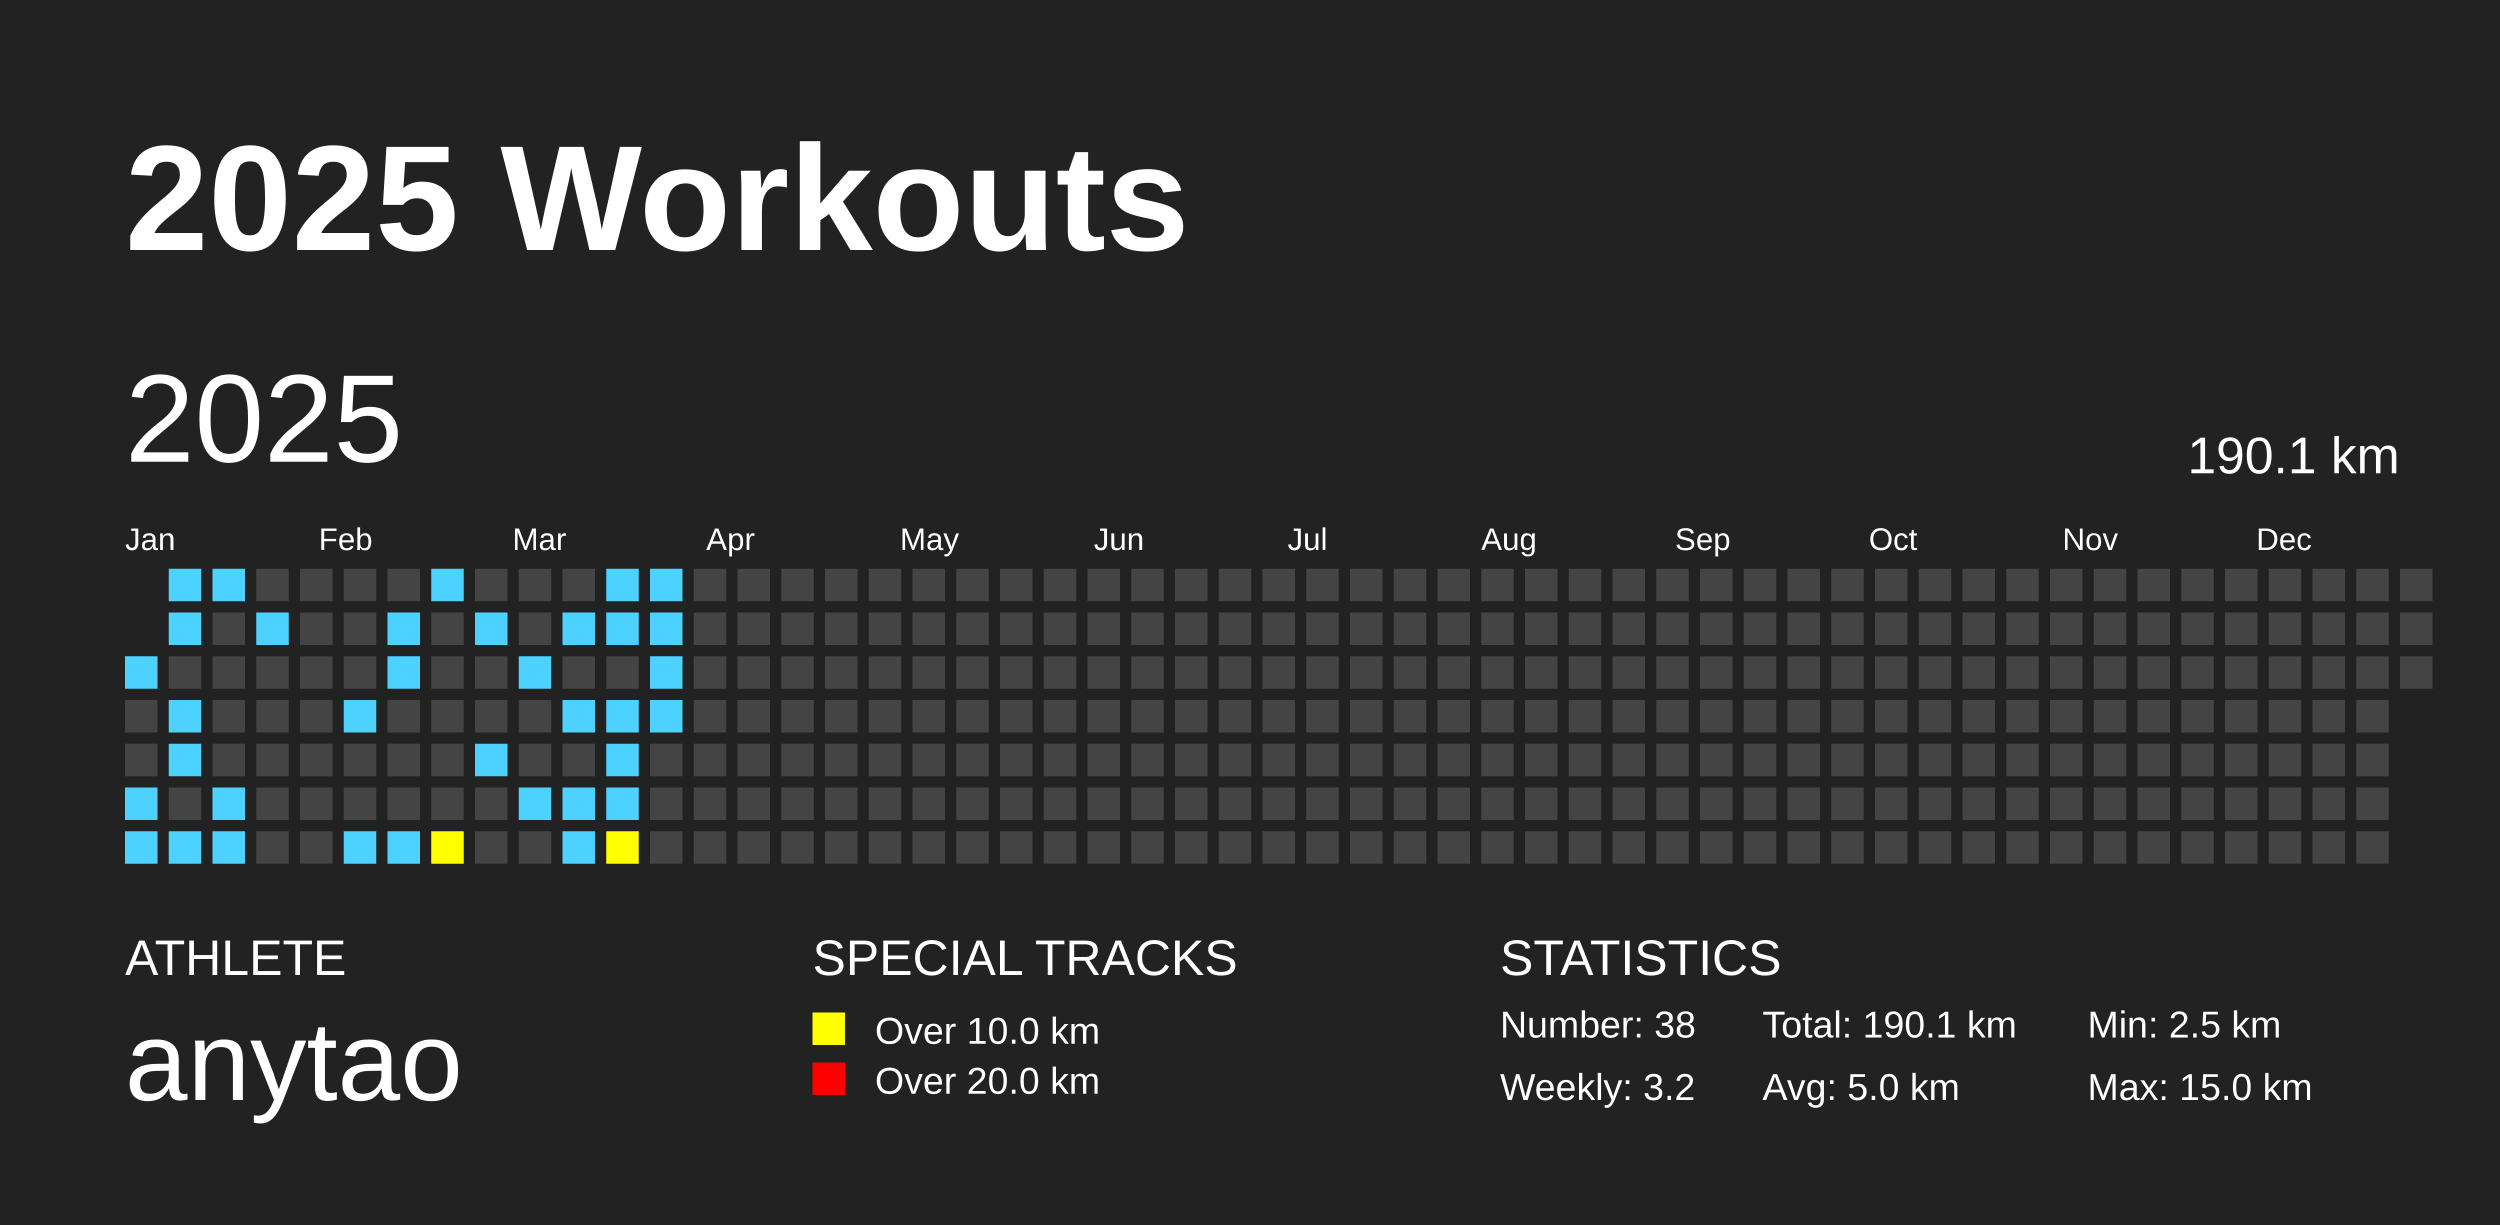
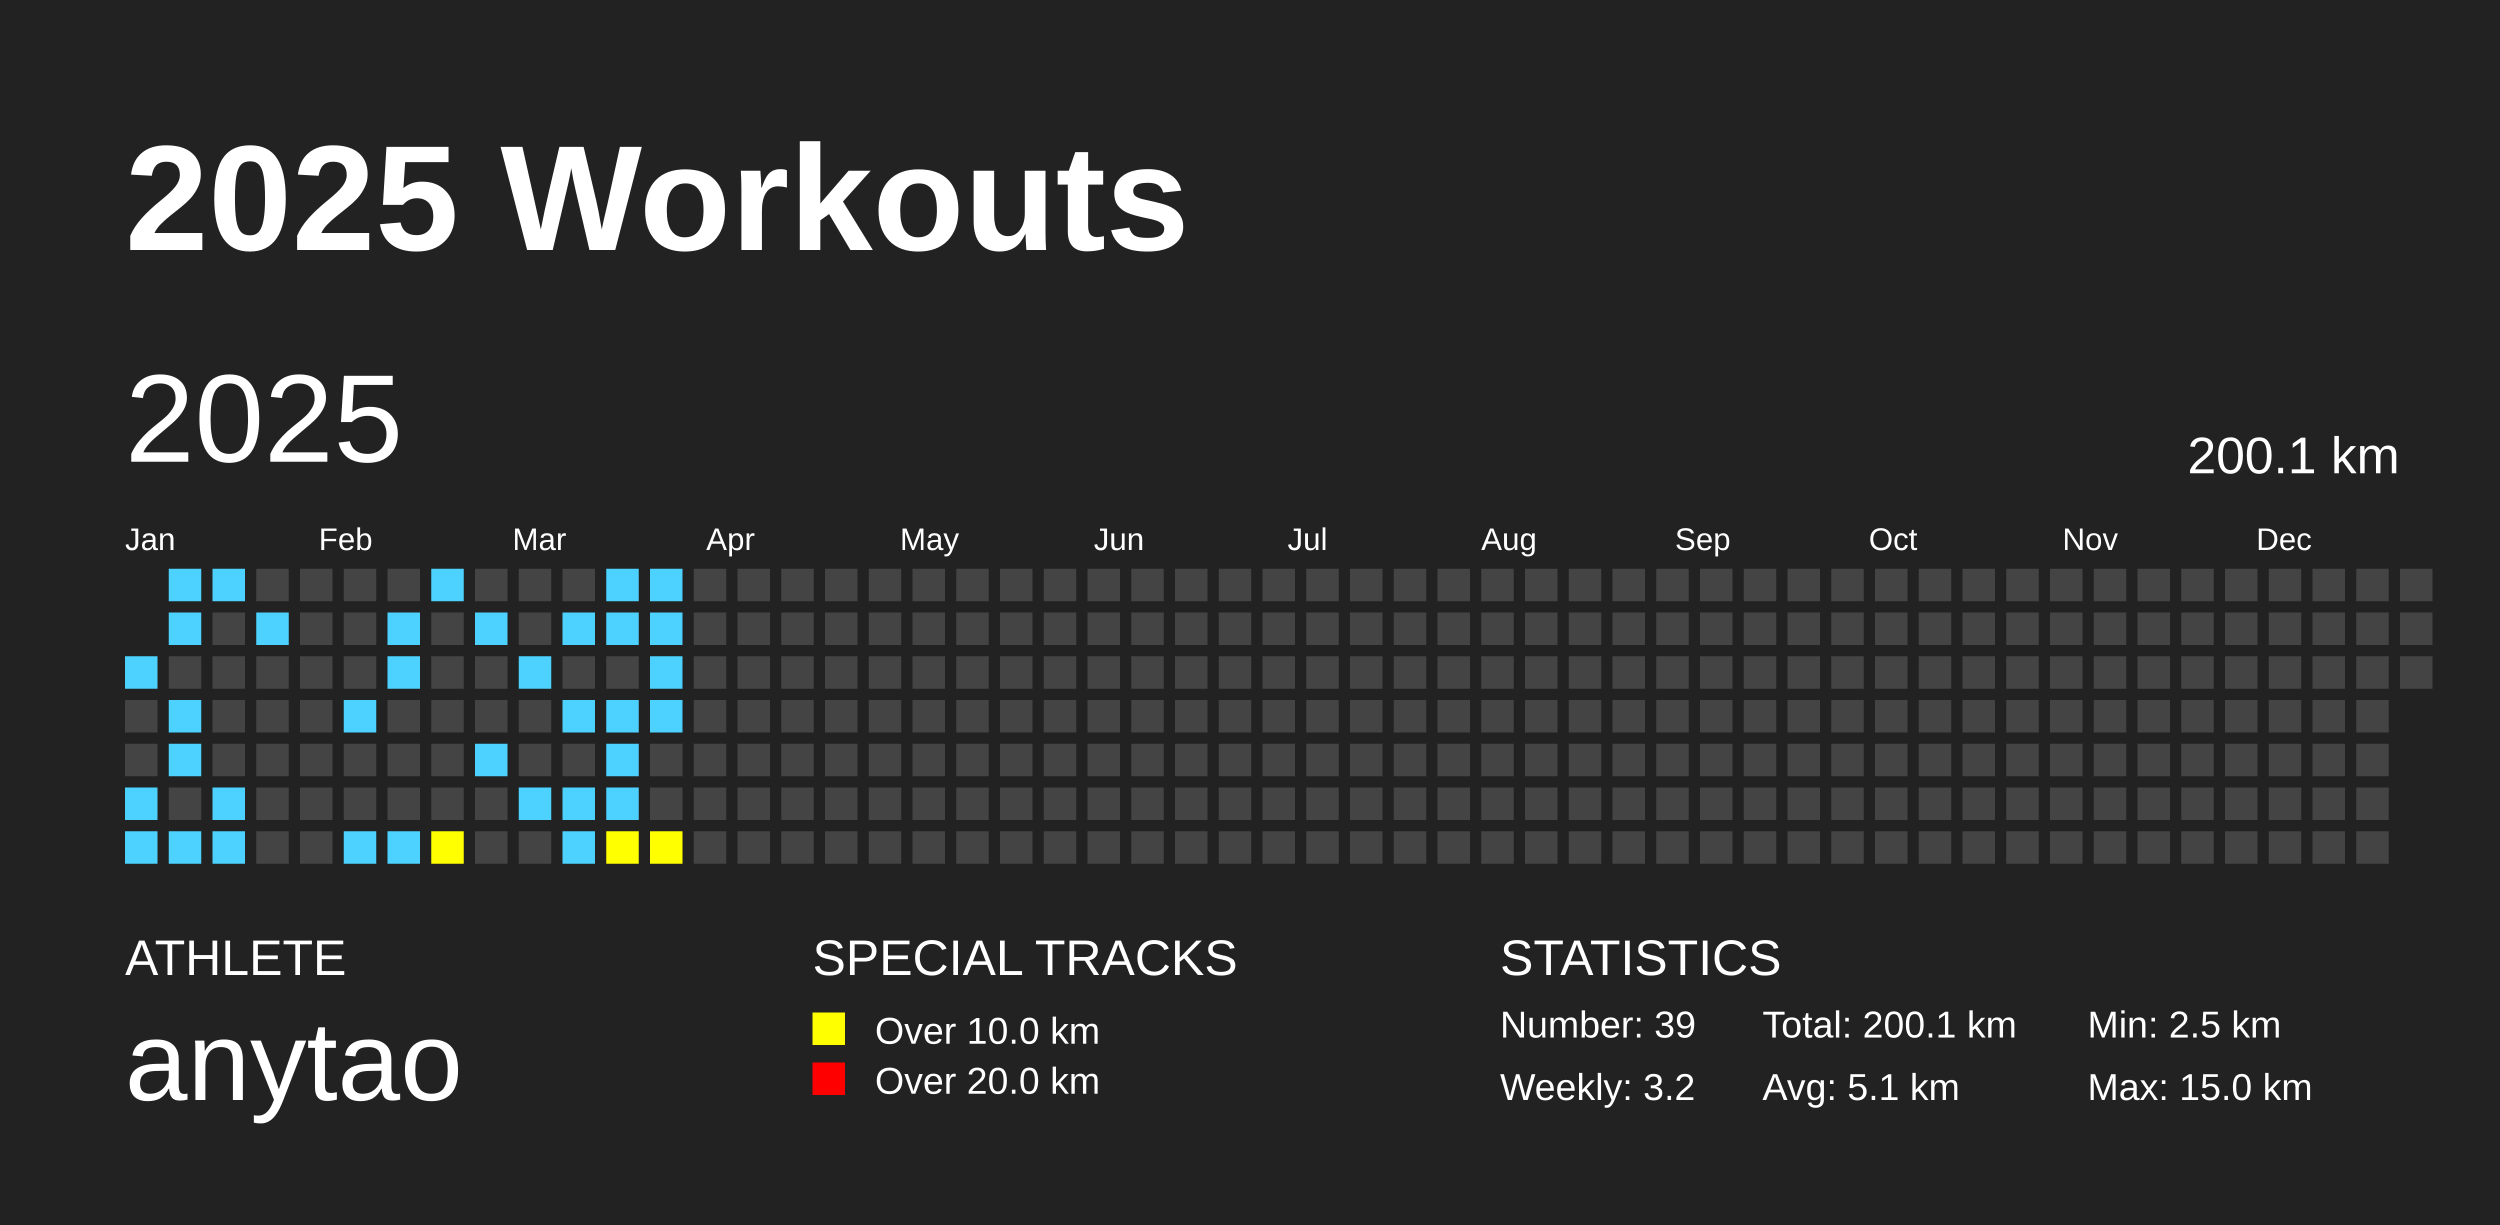
<svg xmlns="http://www.w3.org/2000/svg" baseProfile="full" height="98mm" version="1.1" viewBox="0,0,200,98" width="200mm">
  <defs />
  <rect fill="#222222" height="98" width="200" x="0" y="0" />
  <text fill="#FFFFFF" style="font-size:12px; font-family:Arial; font-weight:bold;" x="10" y="20">2025 Workouts</text>
  <text fill="#FFFFFF" style="font-size:4px; font-family:Arial" x="10" y="78">ATHLETE</text>
  <text fill="#FFFFFF" style="font-size:9px; font-family:Arial" x="10" y="88">anytao</text>
  <text fill="#FFFFFF" style="font-size:4px; font-family:Arial" x="65" y="78">SPECIAL TRACKS</text>
  <rect fill="yellow" height="2.6" width="2.6" x="65" y="81" />
  <text fill="#FFFFFF" style="font-size:3px; font-family:Arial" x="70" y="83.5">Over 10.0 km</text>
  <rect fill="red" height="2.6" width="2.6" x="65" y="85" />
  <text fill="#FFFFFF" style="font-size:3px; font-family:Arial" x="70" y="87.5">Over 20.0 km</text>
  <text fill="#FFFFFF" style="font-size:4px; font-family:Arial" x="120" y="78">STATISTICS</text>
-   <text fill="#FFFFFF" style="font-size:3px; font-family:Arial" x="120" y="83">Number: 38</text>
+   <text fill="#FFFFFF" style="font-size:3px; font-family:Arial" x="120" y="83">Number: 39</text>
  <text fill="#FFFFFF" style="font-size:3px; font-family:Arial" x="120" y="88">Weekly: 3.2</text>
-   <text fill="#FFFFFF" style="font-size:3px; font-family:Arial" x="141" y="83">Total: 190.1 km</text>
-   <text fill="#FFFFFF" style="font-size:3px; font-family:Arial" x="141" y="88">Avg: 5.0 km</text>
+   <text fill="#FFFFFF" style="font-size:3px; font-family:Arial" x="141" y="83">Total: 200.1 km</text>
+   <text fill="#FFFFFF" style="font-size:3px; font-family:Arial" x="141" y="88">Avg: 5.1 km</text>
  <text fill="#FFFFFF" style="font-size:3px; font-family:Arial" x="167" y="83">Min: 2.5 km</text>
  <text fill="#FFFFFF" style="font-size:3px; font-family:Arial" x="167" y="88">Max: 15.0 km</text>
  <text dominant-baseline="hanging" fill="#FFFFFF" style="font-size:10.0px; font-family:Arial;" x="10" y="30">2025</text>
-   <text dominant-baseline="hanging" fill="#FFFFFF" style="font-size:4.125px; font-family:Arial;" x="175" y="35">190.1 km</text>
+   <text dominant-baseline="hanging" fill="#FFFFFF" style="font-size:4.125px; font-family:Arial;" x="175" y="35">200.1 km</text>
  <text fill="#FFFFFF" style="font-size:2.5px; font-family:Arial" x="10.0" y="44">Jan</text>
  <text fill="#FFFFFF" style="font-size:2.5px; font-family:Arial" x="25.5" y="44">Feb</text>
  <text fill="#FFFFFF" style="font-size:2.5px; font-family:Arial" x="41.0" y="44">Mar</text>
  <text fill="#FFFFFF" style="font-size:2.5px; font-family:Arial" x="56.5" y="44">Apr</text>
  <text fill="#FFFFFF" style="font-size:2.5px; font-family:Arial" x="72.0" y="44">May</text>
  <text fill="#FFFFFF" style="font-size:2.5px; font-family:Arial" x="87.5" y="44">Jun</text>
  <text fill="#FFFFFF" style="font-size:2.5px; font-family:Arial" x="103.0" y="44">Jul</text>
  <text fill="#FFFFFF" style="font-size:2.5px; font-family:Arial" x="118.5" y="44">Aug</text>
  <text fill="#FFFFFF" style="font-size:2.5px; font-family:Arial" x="134.0" y="44">Sep</text>
  <text fill="#FFFFFF" style="font-size:2.5px; font-family:Arial" x="149.5" y="44">Oct</text>
  <text fill="#FFFFFF" style="font-size:2.5px; font-family:Arial" x="165.0" y="44">Nov</text>
  <text fill="#FFFFFF" style="font-size:2.5px; font-family:Arial" x="180.5" y="44">Dec</text>
  <rect fill="#4DD2FF" height="2.6" width="2.6" x="10.0" y="52.5" />
  <rect fill="#444444" height="2.6" width="2.6" x="10.0" y="56.0" />
  <rect fill="#444444" height="2.6" width="2.6" x="10.0" y="59.5" />
  <rect fill="#4DD2FF" height="2.6" width="2.6" x="10.0" y="63.0" />
  <rect fill="#4DD2FF" height="2.6" width="2.6" x="10.0" y="66.5" />
  <rect fill="#4DD2FF" height="2.6" width="2.6" x="13.5" y="45.5" />
  <rect fill="#4DD2FF" height="2.6" width="2.6" x="13.5" y="49.0" />
  <rect fill="#444444" height="2.6" width="2.6" x="13.5" y="52.5" />
  <rect fill="#4DD2FF" height="2.6" width="2.6" x="13.5" y="56.0" />
  <rect fill="#4DD2FF" height="2.6" width="2.6" x="13.5" y="59.5" />
  <rect fill="#444444" height="2.6" width="2.6" x="13.5" y="63.0" />
  <rect fill="#4DD2FF" height="2.6" width="2.6" x="13.5" y="66.5" />
  <rect fill="#4DD2FF" height="2.6" width="2.6" x="17.0" y="45.5" />
  <rect fill="#444444" height="2.6" width="2.6" x="17.0" y="49.0" />
  <rect fill="#444444" height="2.6" width="2.6" x="17.0" y="52.5" />
  <rect fill="#444444" height="2.6" width="2.6" x="17.0" y="56.0" />
  <rect fill="#444444" height="2.6" width="2.6" x="17.0" y="59.5" />
  <rect fill="#4DD2FF" height="2.6" width="2.6" x="17.0" y="63.0" />
  <rect fill="#4DD2FF" height="2.6" width="2.6" x="17.0" y="66.5" />
  <rect fill="#444444" height="2.6" width="2.6" x="20.5" y="45.5" />
  <rect fill="#4DD2FF" height="2.6" width="2.6" x="20.5" y="49.0" />
  <rect fill="#444444" height="2.6" width="2.6" x="20.5" y="52.5" />
  <rect fill="#444444" height="2.6" width="2.6" x="20.5" y="56.0" />
  <rect fill="#444444" height="2.6" width="2.6" x="20.5" y="59.5" />
  <rect fill="#444444" height="2.6" width="2.6" x="20.5" y="63.0" />
  <rect fill="#444444" height="2.6" width="2.6" x="20.5" y="66.5" />
  <rect fill="#444444" height="2.6" width="2.6" x="24.0" y="45.5" />
  <rect fill="#444444" height="2.6" width="2.6" x="24.0" y="49.0" />
  <rect fill="#444444" height="2.6" width="2.6" x="24.0" y="52.5" />
  <rect fill="#444444" height="2.6" width="2.6" x="24.0" y="56.0" />
  <rect fill="#444444" height="2.6" width="2.6" x="24.0" y="59.5" />
  <rect fill="#444444" height="2.6" width="2.6" x="24.0" y="63.0" />
  <rect fill="#444444" height="2.6" width="2.6" x="24.0" y="66.5" />
  <rect fill="#444444" height="2.6" width="2.6" x="27.5" y="45.5" />
  <rect fill="#444444" height="2.6" width="2.6" x="27.5" y="49.0" />
  <rect fill="#444444" height="2.6" width="2.6" x="27.5" y="52.5" />
  <rect fill="#4DD2FF" height="2.6" width="2.6" x="27.5" y="56.0" />
  <rect fill="#444444" height="2.6" width="2.6" x="27.5" y="59.5" />
  <rect fill="#444444" height="2.6" width="2.6" x="27.5" y="63.0" />
  <rect fill="#4DD2FF" height="2.6" width="2.6" x="27.5" y="66.5" />
  <rect fill="#444444" height="2.6" width="2.6" x="31.0" y="45.5" />
  <rect fill="#4DD2FF" height="2.6" width="2.6" x="31.0" y="49.0" />
  <rect fill="#4DD2FF" height="2.6" width="2.6" x="31.0" y="52.5" />
  <rect fill="#444444" height="2.6" width="2.6" x="31.0" y="56.0" />
  <rect fill="#444444" height="2.6" width="2.6" x="31.0" y="59.5" />
  <rect fill="#444444" height="2.6" width="2.6" x="31.0" y="63.0" />
  <rect fill="#4DD2FF" height="2.6" width="2.6" x="31.0" y="66.5" />
  <rect fill="#4DD2FF" height="2.6" width="2.6" x="34.5" y="45.5" />
  <rect fill="#444444" height="2.6" width="2.6" x="34.5" y="49.0" />
  <rect fill="#444444" height="2.6" width="2.6" x="34.5" y="52.5" />
  <rect fill="#444444" height="2.6" width="2.6" x="34.5" y="56.0" />
  <rect fill="#444444" height="2.6" width="2.6" x="34.5" y="59.5" />
  <rect fill="#444444" height="2.6" width="2.6" x="34.5" y="63.0" />
  <rect fill="yellow" height="2.6" width="2.6" x="34.5" y="66.5" />
  <rect fill="#444444" height="2.6" width="2.6" x="38.0" y="45.5" />
  <rect fill="#4DD2FF" height="2.6" width="2.6" x="38.0" y="49.0" />
  <rect fill="#444444" height="2.6" width="2.6" x="38.0" y="52.5" />
  <rect fill="#444444" height="2.6" width="2.6" x="38.0" y="56.0" />
  <rect fill="#4DD2FF" height="2.6" width="2.6" x="38.0" y="59.5" />
  <rect fill="#444444" height="2.6" width="2.6" x="38.0" y="63.0" />
  <rect fill="#444444" height="2.6" width="2.6" x="38.0" y="66.5" />
  <rect fill="#444444" height="2.6" width="2.6" x="41.5" y="45.5" />
  <rect fill="#444444" height="2.6" width="2.6" x="41.5" y="49.0" />
  <rect fill="#4DD2FF" height="2.6" width="2.6" x="41.5" y="52.5" />
  <rect fill="#444444" height="2.6" width="2.6" x="41.5" y="56.0" />
  <rect fill="#444444" height="2.6" width="2.6" x="41.5" y="59.5" />
  <rect fill="#4DD2FF" height="2.6" width="2.6" x="41.5" y="63.0" />
  <rect fill="#444444" height="2.6" width="2.6" x="41.5" y="66.5" />
  <rect fill="#444444" height="2.6" width="2.6" x="45.0" y="45.5" />
  <rect fill="#4DD2FF" height="2.6" width="2.6" x="45.0" y="49.0" />
  <rect fill="#444444" height="2.6" width="2.6" x="45.0" y="52.5" />
  <rect fill="#4DD2FF" height="2.6" width="2.6" x="45.0" y="56.0" />
  <rect fill="#444444" height="2.6" width="2.6" x="45.0" y="59.5" />
  <rect fill="#4DD2FF" height="2.6" width="2.6" x="45.0" y="63.0" />
  <rect fill="#4DD2FF" height="2.6" width="2.6" x="45.0" y="66.5" />
  <rect fill="#4DD2FF" height="2.6" width="2.6" x="48.5" y="45.5" />
  <rect fill="#4DD2FF" height="2.6" width="2.6" x="48.5" y="49.0" />
  <rect fill="#444444" height="2.6" width="2.6" x="48.5" y="52.5" />
  <rect fill="#4DD2FF" height="2.6" width="2.6" x="48.5" y="56.0" />
  <rect fill="#4DD2FF" height="2.6" width="2.6" x="48.5" y="59.5" />
  <rect fill="#4DD2FF" height="2.6" width="2.6" x="48.5" y="63.0" />
  <rect fill="yellow" height="2.6" width="2.6" x="48.5" y="66.5" />
  <rect fill="#4DD2FF" height="2.6" width="2.6" x="52.0" y="45.5" />
  <rect fill="#4DD2FF" height="2.6" width="2.6" x="52.0" y="49.0" />
  <rect fill="#4DD2FF" height="2.6" width="2.6" x="52.0" y="52.5" />
  <rect fill="#4DD2FF" height="2.6" width="2.6" x="52.0" y="56.0" />
  <rect fill="#444444" height="2.6" width="2.6" x="52.0" y="59.5" />
  <rect fill="#444444" height="2.6" width="2.6" x="52.0" y="63.0" />
-   <rect fill="#444444" height="2.6" width="2.6" x="52.0" y="66.5" />
+   <rect fill="yellow" height="2.6" width="2.6" x="52.0" y="66.5" />
  <rect fill="#444444" height="2.6" width="2.6" x="55.5" y="45.5" />
  <rect fill="#444444" height="2.6" width="2.6" x="55.5" y="49.0" />
  <rect fill="#444444" height="2.6" width="2.6" x="55.5" y="52.5" />
  <rect fill="#444444" height="2.6" width="2.6" x="55.5" y="56.0" />
  <rect fill="#444444" height="2.6" width="2.6" x="55.5" y="59.5" />
  <rect fill="#444444" height="2.6" width="2.6" x="55.5" y="63.0" />
  <rect fill="#444444" height="2.6" width="2.6" x="55.5" y="66.5" />
  <rect fill="#444444" height="2.6" width="2.6" x="59.0" y="45.5" />
  <rect fill="#444444" height="2.6" width="2.6" x="59.0" y="49.0" />
  <rect fill="#444444" height="2.6" width="2.6" x="59.0" y="52.5" />
  <rect fill="#444444" height="2.6" width="2.6" x="59.0" y="56.0" />
  <rect fill="#444444" height="2.6" width="2.6" x="59.0" y="59.5" />
  <rect fill="#444444" height="2.6" width="2.6" x="59.0" y="63.0" />
  <rect fill="#444444" height="2.6" width="2.6" x="59.0" y="66.5" />
  <rect fill="#444444" height="2.6" width="2.6" x="62.5" y="45.5" />
  <rect fill="#444444" height="2.6" width="2.6" x="62.5" y="49.0" />
  <rect fill="#444444" height="2.6" width="2.6" x="62.5" y="52.5" />
  <rect fill="#444444" height="2.6" width="2.6" x="62.5" y="56.0" />
  <rect fill="#444444" height="2.6" width="2.6" x="62.5" y="59.5" />
  <rect fill="#444444" height="2.6" width="2.6" x="62.5" y="63.0" />
  <rect fill="#444444" height="2.6" width="2.6" x="62.5" y="66.5" />
  <rect fill="#444444" height="2.6" width="2.6" x="66.0" y="45.5" />
  <rect fill="#444444" height="2.6" width="2.6" x="66.0" y="49.0" />
  <rect fill="#444444" height="2.6" width="2.6" x="66.0" y="52.5" />
  <rect fill="#444444" height="2.6" width="2.6" x="66.0" y="56.0" />
  <rect fill="#444444" height="2.6" width="2.6" x="66.0" y="59.5" />
  <rect fill="#444444" height="2.6" width="2.6" x="66.0" y="63.0" />
  <rect fill="#444444" height="2.6" width="2.6" x="66.0" y="66.5" />
  <rect fill="#444444" height="2.6" width="2.6" x="69.5" y="45.5" />
  <rect fill="#444444" height="2.6" width="2.6" x="69.5" y="49.0" />
  <rect fill="#444444" height="2.6" width="2.6" x="69.5" y="52.5" />
  <rect fill="#444444" height="2.6" width="2.6" x="69.5" y="56.0" />
  <rect fill="#444444" height="2.6" width="2.6" x="69.5" y="59.5" />
  <rect fill="#444444" height="2.6" width="2.6" x="69.5" y="63.0" />
  <rect fill="#444444" height="2.6" width="2.6" x="69.5" y="66.5" />
  <rect fill="#444444" height="2.6" width="2.6" x="73.0" y="45.5" />
  <rect fill="#444444" height="2.6" width="2.6" x="73.0" y="49.0" />
  <rect fill="#444444" height="2.6" width="2.6" x="73.0" y="52.5" />
  <rect fill="#444444" height="2.6" width="2.6" x="73.0" y="56.0" />
  <rect fill="#444444" height="2.6" width="2.6" x="73.0" y="59.5" />
  <rect fill="#444444" height="2.6" width="2.6" x="73.0" y="63.0" />
  <rect fill="#444444" height="2.6" width="2.6" x="73.0" y="66.5" />
  <rect fill="#444444" height="2.6" width="2.6" x="76.5" y="45.5" />
  <rect fill="#444444" height="2.6" width="2.6" x="76.5" y="49.0" />
  <rect fill="#444444" height="2.6" width="2.6" x="76.5" y="52.5" />
  <rect fill="#444444" height="2.6" width="2.6" x="76.5" y="56.0" />
  <rect fill="#444444" height="2.6" width="2.6" x="76.5" y="59.5" />
  <rect fill="#444444" height="2.6" width="2.6" x="76.5" y="63.0" />
  <rect fill="#444444" height="2.6" width="2.6" x="76.5" y="66.5" />
  <rect fill="#444444" height="2.6" width="2.6" x="80.0" y="45.5" />
  <rect fill="#444444" height="2.6" width="2.6" x="80.0" y="49.0" />
  <rect fill="#444444" height="2.6" width="2.6" x="80.0" y="52.5" />
  <rect fill="#444444" height="2.6" width="2.6" x="80.0" y="56.0" />
  <rect fill="#444444" height="2.6" width="2.6" x="80.0" y="59.5" />
  <rect fill="#444444" height="2.6" width="2.6" x="80.0" y="63.0" />
  <rect fill="#444444" height="2.6" width="2.6" x="80.0" y="66.5" />
  <rect fill="#444444" height="2.6" width="2.6" x="83.5" y="45.5" />
  <rect fill="#444444" height="2.6" width="2.6" x="83.5" y="49.0" />
  <rect fill="#444444" height="2.6" width="2.6" x="83.5" y="52.5" />
  <rect fill="#444444" height="2.6" width="2.6" x="83.5" y="56.0" />
  <rect fill="#444444" height="2.6" width="2.6" x="83.5" y="59.5" />
  <rect fill="#444444" height="2.6" width="2.6" x="83.5" y="63.0" />
  <rect fill="#444444" height="2.6" width="2.6" x="83.5" y="66.5" />
  <rect fill="#444444" height="2.6" width="2.6" x="87.0" y="45.5" />
  <rect fill="#444444" height="2.6" width="2.6" x="87.0" y="49.0" />
  <rect fill="#444444" height="2.6" width="2.6" x="87.0" y="52.5" />
  <rect fill="#444444" height="2.6" width="2.6" x="87.0" y="56.0" />
  <rect fill="#444444" height="2.6" width="2.6" x="87.0" y="59.5" />
  <rect fill="#444444" height="2.6" width="2.6" x="87.0" y="63.0" />
  <rect fill="#444444" height="2.6" width="2.6" x="87.0" y="66.5" />
  <rect fill="#444444" height="2.6" width="2.6" x="90.5" y="45.5" />
  <rect fill="#444444" height="2.6" width="2.6" x="90.5" y="49.0" />
  <rect fill="#444444" height="2.6" width="2.6" x="90.5" y="52.5" />
  <rect fill="#444444" height="2.6" width="2.6" x="90.5" y="56.0" />
  <rect fill="#444444" height="2.6" width="2.6" x="90.5" y="59.5" />
  <rect fill="#444444" height="2.6" width="2.6" x="90.5" y="63.0" />
  <rect fill="#444444" height="2.6" width="2.6" x="90.5" y="66.5" />
  <rect fill="#444444" height="2.6" width="2.6" x="94.0" y="45.5" />
  <rect fill="#444444" height="2.6" width="2.6" x="94.0" y="49.0" />
  <rect fill="#444444" height="2.6" width="2.6" x="94.0" y="52.5" />
  <rect fill="#444444" height="2.6" width="2.6" x="94.0" y="56.0" />
  <rect fill="#444444" height="2.6" width="2.6" x="94.0" y="59.5" />
  <rect fill="#444444" height="2.6" width="2.6" x="94.0" y="63.0" />
  <rect fill="#444444" height="2.6" width="2.6" x="94.0" y="66.5" />
  <rect fill="#444444" height="2.6" width="2.6" x="97.5" y="45.5" />
  <rect fill="#444444" height="2.6" width="2.6" x="97.5" y="49.0" />
  <rect fill="#444444" height="2.6" width="2.6" x="97.5" y="52.5" />
  <rect fill="#444444" height="2.6" width="2.6" x="97.5" y="56.0" />
  <rect fill="#444444" height="2.6" width="2.6" x="97.5" y="59.5" />
  <rect fill="#444444" height="2.6" width="2.6" x="97.5" y="63.0" />
  <rect fill="#444444" height="2.6" width="2.6" x="97.5" y="66.5" />
  <rect fill="#444444" height="2.6" width="2.6" x="101.0" y="45.5" />
  <rect fill="#444444" height="2.6" width="2.6" x="101.0" y="49.0" />
  <rect fill="#444444" height="2.6" width="2.6" x="101.0" y="52.5" />
  <rect fill="#444444" height="2.6" width="2.6" x="101.0" y="56.0" />
  <rect fill="#444444" height="2.6" width="2.6" x="101.0" y="59.5" />
  <rect fill="#444444" height="2.6" width="2.6" x="101.0" y="63.0" />
  <rect fill="#444444" height="2.6" width="2.6" x="101.0" y="66.5" />
  <rect fill="#444444" height="2.6" width="2.6" x="104.5" y="45.5" />
  <rect fill="#444444" height="2.6" width="2.6" x="104.5" y="49.0" />
  <rect fill="#444444" height="2.6" width="2.6" x="104.5" y="52.5" />
  <rect fill="#444444" height="2.6" width="2.6" x="104.5" y="56.0" />
  <rect fill="#444444" height="2.6" width="2.6" x="104.5" y="59.5" />
  <rect fill="#444444" height="2.6" width="2.6" x="104.5" y="63.0" />
  <rect fill="#444444" height="2.6" width="2.6" x="104.5" y="66.5" />
  <rect fill="#444444" height="2.6" width="2.6" x="108.0" y="45.5" />
  <rect fill="#444444" height="2.6" width="2.6" x="108.0" y="49.0" />
  <rect fill="#444444" height="2.6" width="2.6" x="108.0" y="52.5" />
  <rect fill="#444444" height="2.6" width="2.6" x="108.0" y="56.0" />
  <rect fill="#444444" height="2.6" width="2.6" x="108.0" y="59.5" />
  <rect fill="#444444" height="2.6" width="2.6" x="108.0" y="63.0" />
  <rect fill="#444444" height="2.6" width="2.6" x="108.0" y="66.5" />
  <rect fill="#444444" height="2.6" width="2.6" x="111.5" y="45.5" />
  <rect fill="#444444" height="2.6" width="2.6" x="111.5" y="49.0" />
  <rect fill="#444444" height="2.6" width="2.6" x="111.5" y="52.5" />
  <rect fill="#444444" height="2.6" width="2.6" x="111.5" y="56.0" />
  <rect fill="#444444" height="2.6" width="2.6" x="111.5" y="59.5" />
  <rect fill="#444444" height="2.6" width="2.6" x="111.5" y="63.0" />
  <rect fill="#444444" height="2.6" width="2.6" x="111.5" y="66.5" />
  <rect fill="#444444" height="2.6" width="2.6" x="115.0" y="45.5" />
  <rect fill="#444444" height="2.6" width="2.6" x="115.0" y="49.0" />
  <rect fill="#444444" height="2.6" width="2.6" x="115.0" y="52.5" />
  <rect fill="#444444" height="2.6" width="2.6" x="115.0" y="56.0" />
  <rect fill="#444444" height="2.6" width="2.6" x="115.0" y="59.5" />
  <rect fill="#444444" height="2.6" width="2.6" x="115.0" y="63.0" />
  <rect fill="#444444" height="2.6" width="2.6" x="115.0" y="66.5" />
  <rect fill="#444444" height="2.6" width="2.6" x="118.5" y="45.5" />
  <rect fill="#444444" height="2.6" width="2.6" x="118.5" y="49.0" />
  <rect fill="#444444" height="2.6" width="2.6" x="118.5" y="52.5" />
  <rect fill="#444444" height="2.6" width="2.6" x="118.5" y="56.0" />
  <rect fill="#444444" height="2.6" width="2.6" x="118.5" y="59.5" />
  <rect fill="#444444" height="2.6" width="2.6" x="118.5" y="63.0" />
  <rect fill="#444444" height="2.6" width="2.6" x="118.5" y="66.5" />
  <rect fill="#444444" height="2.6" width="2.6" x="122.0" y="45.5" />
  <rect fill="#444444" height="2.6" width="2.6" x="122.0" y="49.0" />
  <rect fill="#444444" height="2.6" width="2.6" x="122.0" y="52.5" />
  <rect fill="#444444" height="2.6" width="2.6" x="122.0" y="56.0" />
  <rect fill="#444444" height="2.6" width="2.6" x="122.0" y="59.5" />
  <rect fill="#444444" height="2.6" width="2.6" x="122.0" y="63.0" />
  <rect fill="#444444" height="2.6" width="2.6" x="122.0" y="66.5" />
  <rect fill="#444444" height="2.6" width="2.6" x="125.5" y="45.5" />
  <rect fill="#444444" height="2.6" width="2.6" x="125.5" y="49.0" />
  <rect fill="#444444" height="2.6" width="2.6" x="125.5" y="52.5" />
  <rect fill="#444444" height="2.6" width="2.6" x="125.5" y="56.0" />
  <rect fill="#444444" height="2.6" width="2.6" x="125.5" y="59.5" />
  <rect fill="#444444" height="2.6" width="2.6" x="125.5" y="63.0" />
  <rect fill="#444444" height="2.6" width="2.6" x="125.5" y="66.5" />
  <rect fill="#444444" height="2.6" width="2.6" x="129.0" y="45.5" />
  <rect fill="#444444" height="2.6" width="2.6" x="129.0" y="49.0" />
  <rect fill="#444444" height="2.6" width="2.6" x="129.0" y="52.5" />
  <rect fill="#444444" height="2.6" width="2.6" x="129.0" y="56.0" />
  <rect fill="#444444" height="2.6" width="2.6" x="129.0" y="59.5" />
  <rect fill="#444444" height="2.6" width="2.6" x="129.0" y="63.0" />
  <rect fill="#444444" height="2.6" width="2.6" x="129.0" y="66.5" />
  <rect fill="#444444" height="2.6" width="2.6" x="132.5" y="45.5" />
  <rect fill="#444444" height="2.6" width="2.6" x="132.5" y="49.0" />
  <rect fill="#444444" height="2.6" width="2.6" x="132.5" y="52.5" />
  <rect fill="#444444" height="2.6" width="2.6" x="132.5" y="56.0" />
  <rect fill="#444444" height="2.6" width="2.6" x="132.5" y="59.5" />
  <rect fill="#444444" height="2.6" width="2.6" x="132.5" y="63.0" />
  <rect fill="#444444" height="2.6" width="2.6" x="132.5" y="66.5" />
  <rect fill="#444444" height="2.6" width="2.6" x="136.0" y="45.5" />
  <rect fill="#444444" height="2.6" width="2.6" x="136.0" y="49.0" />
  <rect fill="#444444" height="2.6" width="2.6" x="136.0" y="52.5" />
  <rect fill="#444444" height="2.6" width="2.6" x="136.0" y="56.0" />
  <rect fill="#444444" height="2.6" width="2.6" x="136.0" y="59.5" />
  <rect fill="#444444" height="2.6" width="2.6" x="136.0" y="63.0" />
  <rect fill="#444444" height="2.6" width="2.6" x="136.0" y="66.5" />
  <rect fill="#444444" height="2.6" width="2.6" x="139.5" y="45.5" />
  <rect fill="#444444" height="2.6" width="2.6" x="139.5" y="49.0" />
  <rect fill="#444444" height="2.6" width="2.6" x="139.5" y="52.5" />
  <rect fill="#444444" height="2.6" width="2.6" x="139.5" y="56.0" />
  <rect fill="#444444" height="2.6" width="2.6" x="139.5" y="59.5" />
  <rect fill="#444444" height="2.6" width="2.6" x="139.5" y="63.0" />
  <rect fill="#444444" height="2.6" width="2.6" x="139.5" y="66.5" />
  <rect fill="#444444" height="2.6" width="2.6" x="143.0" y="45.5" />
  <rect fill="#444444" height="2.6" width="2.6" x="143.0" y="49.0" />
  <rect fill="#444444" height="2.6" width="2.6" x="143.0" y="52.5" />
  <rect fill="#444444" height="2.6" width="2.6" x="143.0" y="56.0" />
  <rect fill="#444444" height="2.6" width="2.6" x="143.0" y="59.5" />
  <rect fill="#444444" height="2.6" width="2.6" x="143.0" y="63.0" />
  <rect fill="#444444" height="2.6" width="2.6" x="143.0" y="66.5" />
  <rect fill="#444444" height="2.6" width="2.6" x="146.5" y="45.5" />
  <rect fill="#444444" height="2.6" width="2.6" x="146.5" y="49.0" />
  <rect fill="#444444" height="2.6" width="2.6" x="146.5" y="52.5" />
  <rect fill="#444444" height="2.6" width="2.6" x="146.5" y="56.0" />
  <rect fill="#444444" height="2.6" width="2.6" x="146.5" y="59.5" />
  <rect fill="#444444" height="2.6" width="2.6" x="146.5" y="63.0" />
  <rect fill="#444444" height="2.6" width="2.6" x="146.5" y="66.5" />
  <rect fill="#444444" height="2.6" width="2.6" x="150.0" y="45.5" />
  <rect fill="#444444" height="2.6" width="2.6" x="150.0" y="49.0" />
  <rect fill="#444444" height="2.6" width="2.6" x="150.0" y="52.5" />
  <rect fill="#444444" height="2.6" width="2.6" x="150.0" y="56.0" />
  <rect fill="#444444" height="2.6" width="2.6" x="150.0" y="59.5" />
  <rect fill="#444444" height="2.6" width="2.6" x="150.0" y="63.0" />
  <rect fill="#444444" height="2.6" width="2.6" x="150.0" y="66.5" />
  <rect fill="#444444" height="2.6" width="2.6" x="153.5" y="45.5" />
  <rect fill="#444444" height="2.6" width="2.6" x="153.5" y="49.0" />
  <rect fill="#444444" height="2.6" width="2.6" x="153.5" y="52.5" />
  <rect fill="#444444" height="2.6" width="2.6" x="153.5" y="56.0" />
  <rect fill="#444444" height="2.6" width="2.6" x="153.5" y="59.5" />
  <rect fill="#444444" height="2.6" width="2.6" x="153.5" y="63.0" />
  <rect fill="#444444" height="2.6" width="2.6" x="153.5" y="66.5" />
  <rect fill="#444444" height="2.6" width="2.6" x="157.0" y="45.5" />
  <rect fill="#444444" height="2.6" width="2.6" x="157.0" y="49.0" />
  <rect fill="#444444" height="2.6" width="2.6" x="157.0" y="52.5" />
  <rect fill="#444444" height="2.6" width="2.6" x="157.0" y="56.0" />
  <rect fill="#444444" height="2.6" width="2.6" x="157.0" y="59.5" />
  <rect fill="#444444" height="2.6" width="2.6" x="157.0" y="63.0" />
  <rect fill="#444444" height="2.6" width="2.6" x="157.0" y="66.5" />
  <rect fill="#444444" height="2.6" width="2.6" x="160.5" y="45.5" />
  <rect fill="#444444" height="2.6" width="2.6" x="160.5" y="49.0" />
  <rect fill="#444444" height="2.6" width="2.6" x="160.5" y="52.5" />
  <rect fill="#444444" height="2.6" width="2.6" x="160.5" y="56.0" />
  <rect fill="#444444" height="2.6" width="2.6" x="160.5" y="59.5" />
  <rect fill="#444444" height="2.6" width="2.6" x="160.5" y="63.0" />
  <rect fill="#444444" height="2.6" width="2.6" x="160.5" y="66.5" />
  <rect fill="#444444" height="2.6" width="2.6" x="164.0" y="45.5" />
  <rect fill="#444444" height="2.6" width="2.6" x="164.0" y="49.0" />
  <rect fill="#444444" height="2.6" width="2.6" x="164.0" y="52.5" />
  <rect fill="#444444" height="2.6" width="2.6" x="164.0" y="56.0" />
  <rect fill="#444444" height="2.6" width="2.6" x="164.0" y="59.5" />
  <rect fill="#444444" height="2.6" width="2.6" x="164.0" y="63.0" />
  <rect fill="#444444" height="2.6" width="2.6" x="164.0" y="66.5" />
  <rect fill="#444444" height="2.6" width="2.6" x="167.5" y="45.5" />
  <rect fill="#444444" height="2.6" width="2.6" x="167.5" y="49.0" />
  <rect fill="#444444" height="2.6" width="2.6" x="167.5" y="52.5" />
  <rect fill="#444444" height="2.6" width="2.6" x="167.5" y="56.0" />
  <rect fill="#444444" height="2.6" width="2.6" x="167.5" y="59.5" />
  <rect fill="#444444" height="2.6" width="2.6" x="167.5" y="63.0" />
  <rect fill="#444444" height="2.6" width="2.6" x="167.5" y="66.5" />
  <rect fill="#444444" height="2.6" width="2.6" x="171.0" y="45.5" />
  <rect fill="#444444" height="2.6" width="2.6" x="171.0" y="49.0" />
  <rect fill="#444444" height="2.6" width="2.6" x="171.0" y="52.5" />
  <rect fill="#444444" height="2.6" width="2.6" x="171.0" y="56.0" />
  <rect fill="#444444" height="2.6" width="2.6" x="171.0" y="59.5" />
  <rect fill="#444444" height="2.6" width="2.6" x="171.0" y="63.0" />
  <rect fill="#444444" height="2.6" width="2.6" x="171.0" y="66.5" />
  <rect fill="#444444" height="2.6" width="2.6" x="174.5" y="45.5" />
  <rect fill="#444444" height="2.6" width="2.6" x="174.5" y="49.0" />
  <rect fill="#444444" height="2.6" width="2.6" x="174.5" y="52.5" />
  <rect fill="#444444" height="2.6" width="2.6" x="174.5" y="56.0" />
  <rect fill="#444444" height="2.6" width="2.6" x="174.5" y="59.5" />
  <rect fill="#444444" height="2.6" width="2.6" x="174.5" y="63.0" />
  <rect fill="#444444" height="2.6" width="2.6" x="174.5" y="66.5" />
  <rect fill="#444444" height="2.6" width="2.6" x="178.0" y="45.5" />
  <rect fill="#444444" height="2.6" width="2.6" x="178.0" y="49.0" />
  <rect fill="#444444" height="2.6" width="2.6" x="178.0" y="52.5" />
  <rect fill="#444444" height="2.6" width="2.6" x="178.0" y="56.0" />
  <rect fill="#444444" height="2.6" width="2.6" x="178.0" y="59.5" />
  <rect fill="#444444" height="2.6" width="2.6" x="178.0" y="63.0" />
  <rect fill="#444444" height="2.6" width="2.6" x="178.0" y="66.5" />
  <rect fill="#444444" height="2.6" width="2.6" x="181.5" y="45.5" />
  <rect fill="#444444" height="2.6" width="2.6" x="181.5" y="49.0" />
  <rect fill="#444444" height="2.6" width="2.6" x="181.5" y="52.5" />
  <rect fill="#444444" height="2.6" width="2.6" x="181.5" y="56.0" />
  <rect fill="#444444" height="2.6" width="2.6" x="181.5" y="59.5" />
  <rect fill="#444444" height="2.6" width="2.6" x="181.5" y="63.0" />
  <rect fill="#444444" height="2.6" width="2.6" x="181.5" y="66.5" />
  <rect fill="#444444" height="2.6" width="2.6" x="185.0" y="45.5" />
  <rect fill="#444444" height="2.6" width="2.6" x="185.0" y="49.0" />
  <rect fill="#444444" height="2.6" width="2.6" x="185.0" y="52.5" />
  <rect fill="#444444" height="2.6" width="2.6" x="185.0" y="56.0" />
  <rect fill="#444444" height="2.6" width="2.6" x="185.0" y="59.5" />
  <rect fill="#444444" height="2.6" width="2.6" x="185.0" y="63.0" />
  <rect fill="#444444" height="2.6" width="2.6" x="185.0" y="66.5" />
  <rect fill="#444444" height="2.6" width="2.6" x="188.5" y="45.5" />
  <rect fill="#444444" height="2.6" width="2.6" x="188.5" y="49.0" />
  <rect fill="#444444" height="2.6" width="2.6" x="188.5" y="52.5" />
  <rect fill="#444444" height="2.6" width="2.6" x="188.5" y="56.0" />
  <rect fill="#444444" height="2.6" width="2.6" x="188.5" y="59.5" />
  <rect fill="#444444" height="2.6" width="2.6" x="188.5" y="63.0" />
  <rect fill="#444444" height="2.6" width="2.6" x="188.5" y="66.5" />
  <rect fill="#444444" height="2.6" width="2.6" x="192.0" y="45.5" />
  <rect fill="#444444" height="2.6" width="2.6" x="192.0" y="49.0" />
  <rect fill="#444444" height="2.6" width="2.6" x="192.0" y="52.5" />
</svg>
